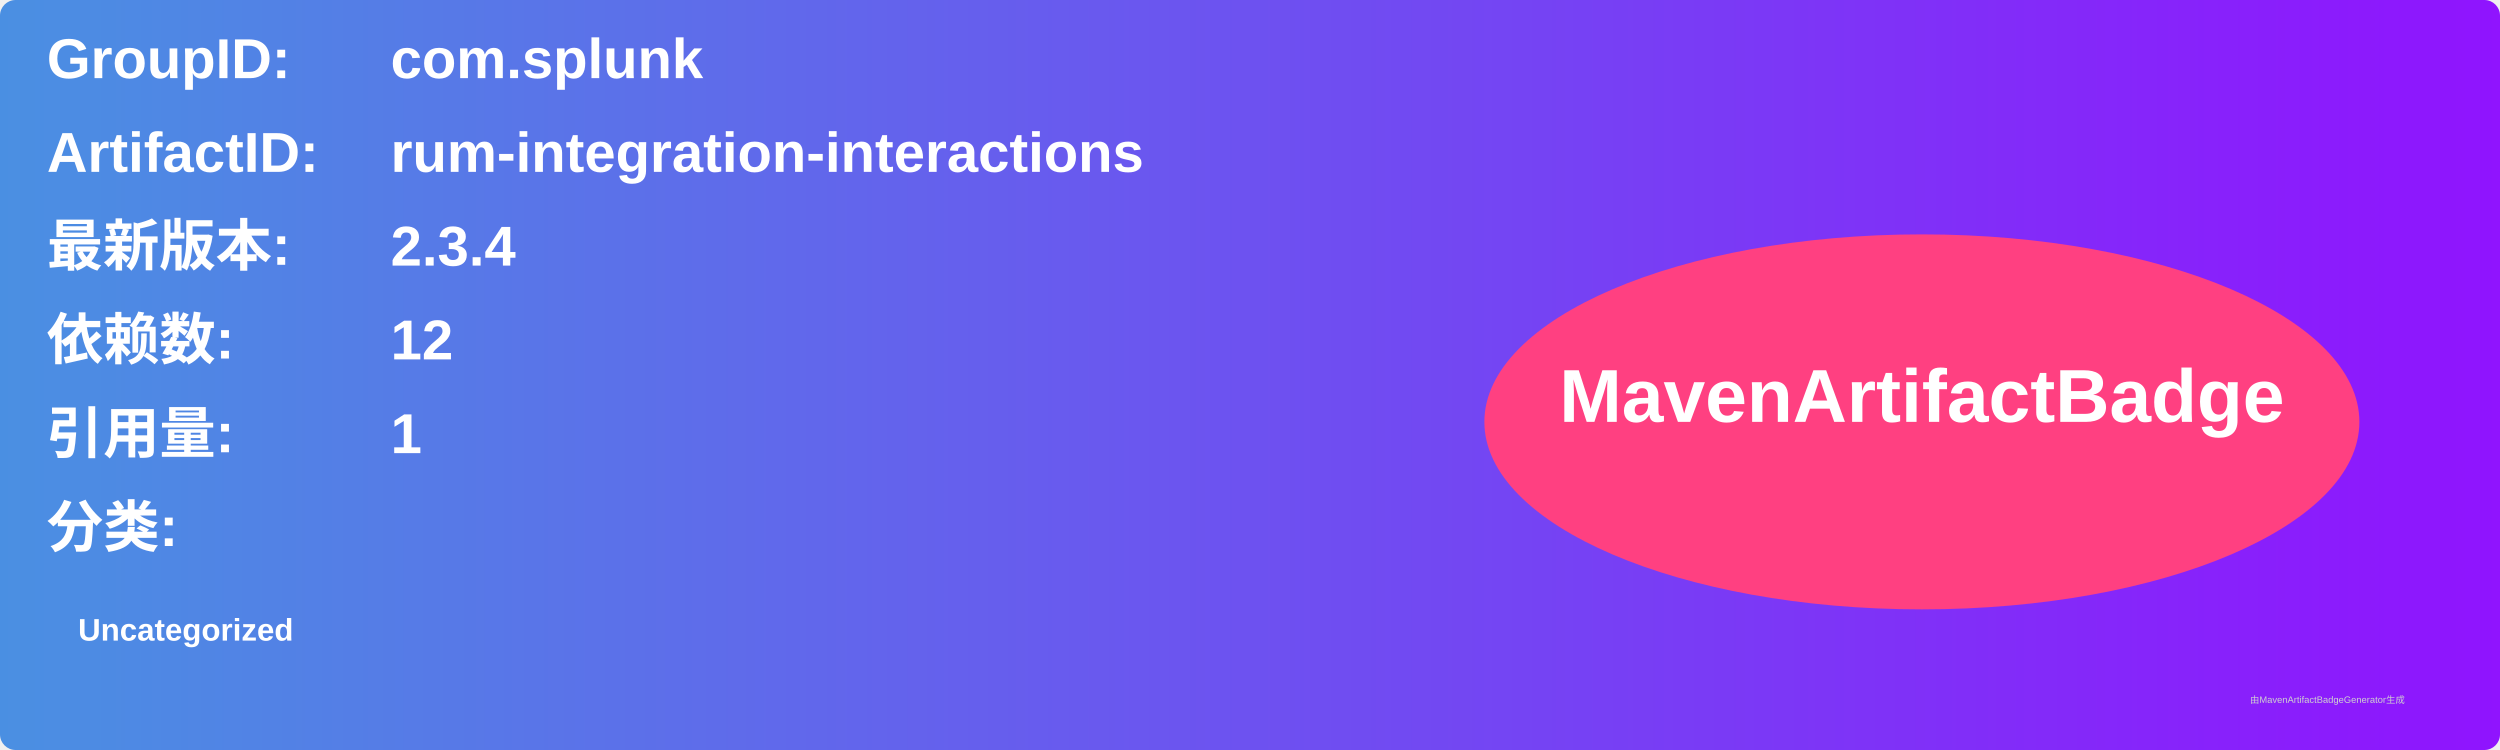
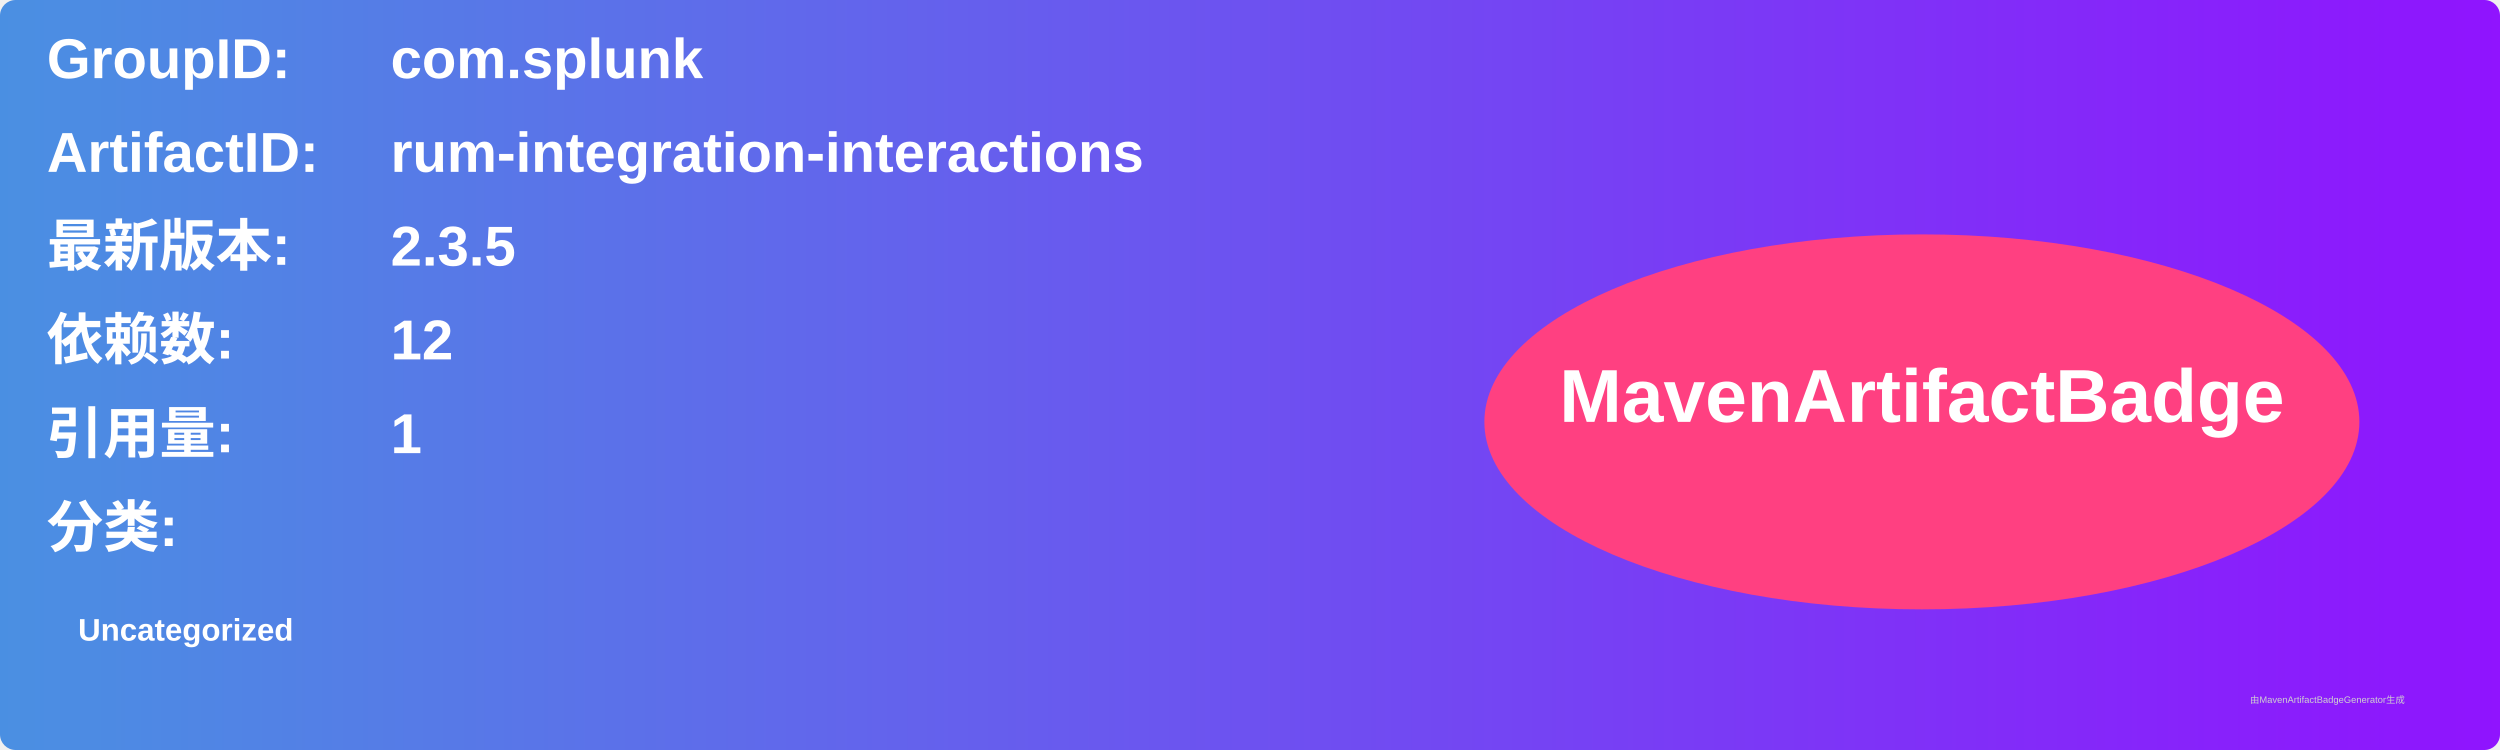
<svg xmlns="http://www.w3.org/2000/svg" width="800" height="240" viewBox="0 0 800 240">
  <linearGradient id="grad" x1="0%" y1="0%" x2="100%" y2="0%">
    <stop offset="0%" stop-color="#4a90e2" />
    <stop offset="100%" stop-color="#9013fe" />
  </linearGradient>
  <rect width="100%" height="100%" rx="5" ry="5" fill="url(#grad)" />
  <g transform="translate(15, 15)">
    <text x="0" y="10" font-family="Arial" font-size="18" fill="white" font-weight="bold" width="260">GroupID:</text>
    <text x="110" y="10" font-family="Arial" font-size="18" fill="white" font-weight="bold" width="460">com.splunk</text>
    <text x="0" y="40" font-family="Arial" font-size="18" fill="white" font-weight="bold" width="260">ArtifactID:</text>
    <text x="110" y="40" font-family="Arial" font-size="18" fill="white" font-weight="bold" width="460">rum-integration-interactions</text>
    <text x="0" y="70" font-family="Arial" font-size="18" fill="white" font-weight="bold">最新版本:</text>
    <text x="110" y="70" font-family="Arial" font-size="18" fill="white" font-weight="bold">
-       <tspan font-weight="bold">2.3.4</tspan>
+       <tspan font-weight="bold">2.3.5</tspan>
    </text>
    <text x="0" y="100" font-family="Arial" font-size="18" fill="white" font-weight="bold">依赖数: </text>
    <text x="110" y="100" font-family="Arial" font-size="18" fill="white">
      <tspan font-weight="bold">12</tspan>
    </text>
    <text x="0" y="130" font-family="Arial" font-size="18" fill="white" font-weight="bold">引用量: </text>
    <text x="110" y="130" font-family="Arial" font-size="18" fill="white">
      <tspan font-weight="bold">1</tspan>
    </text>
    <text x="0" y="160" font-family="Arial" font-size="18" fill="white" font-weight="bold">分类:</text>
    <text x="10" y="190" font-family="Arial" font-size="10" fill="white">
      <tspan font-weight="bold">Uncategorized</tspan>
    </text>
    <ellipse cx="600" cy="120" rx="140" ry="60" fill="#ff4081" />
    <text x="600" y="120" text-anchor="middle" font-family="Arial" font-size="24" fill="white" font-weight="bold">MavenArtifactBadge</text>
  </g>
  <text x="720" y="225" font-family="Arial" font-size="3" fill="#d0d0d0">由MavenArtifactBadgeGenerator生成</text>
</svg>
